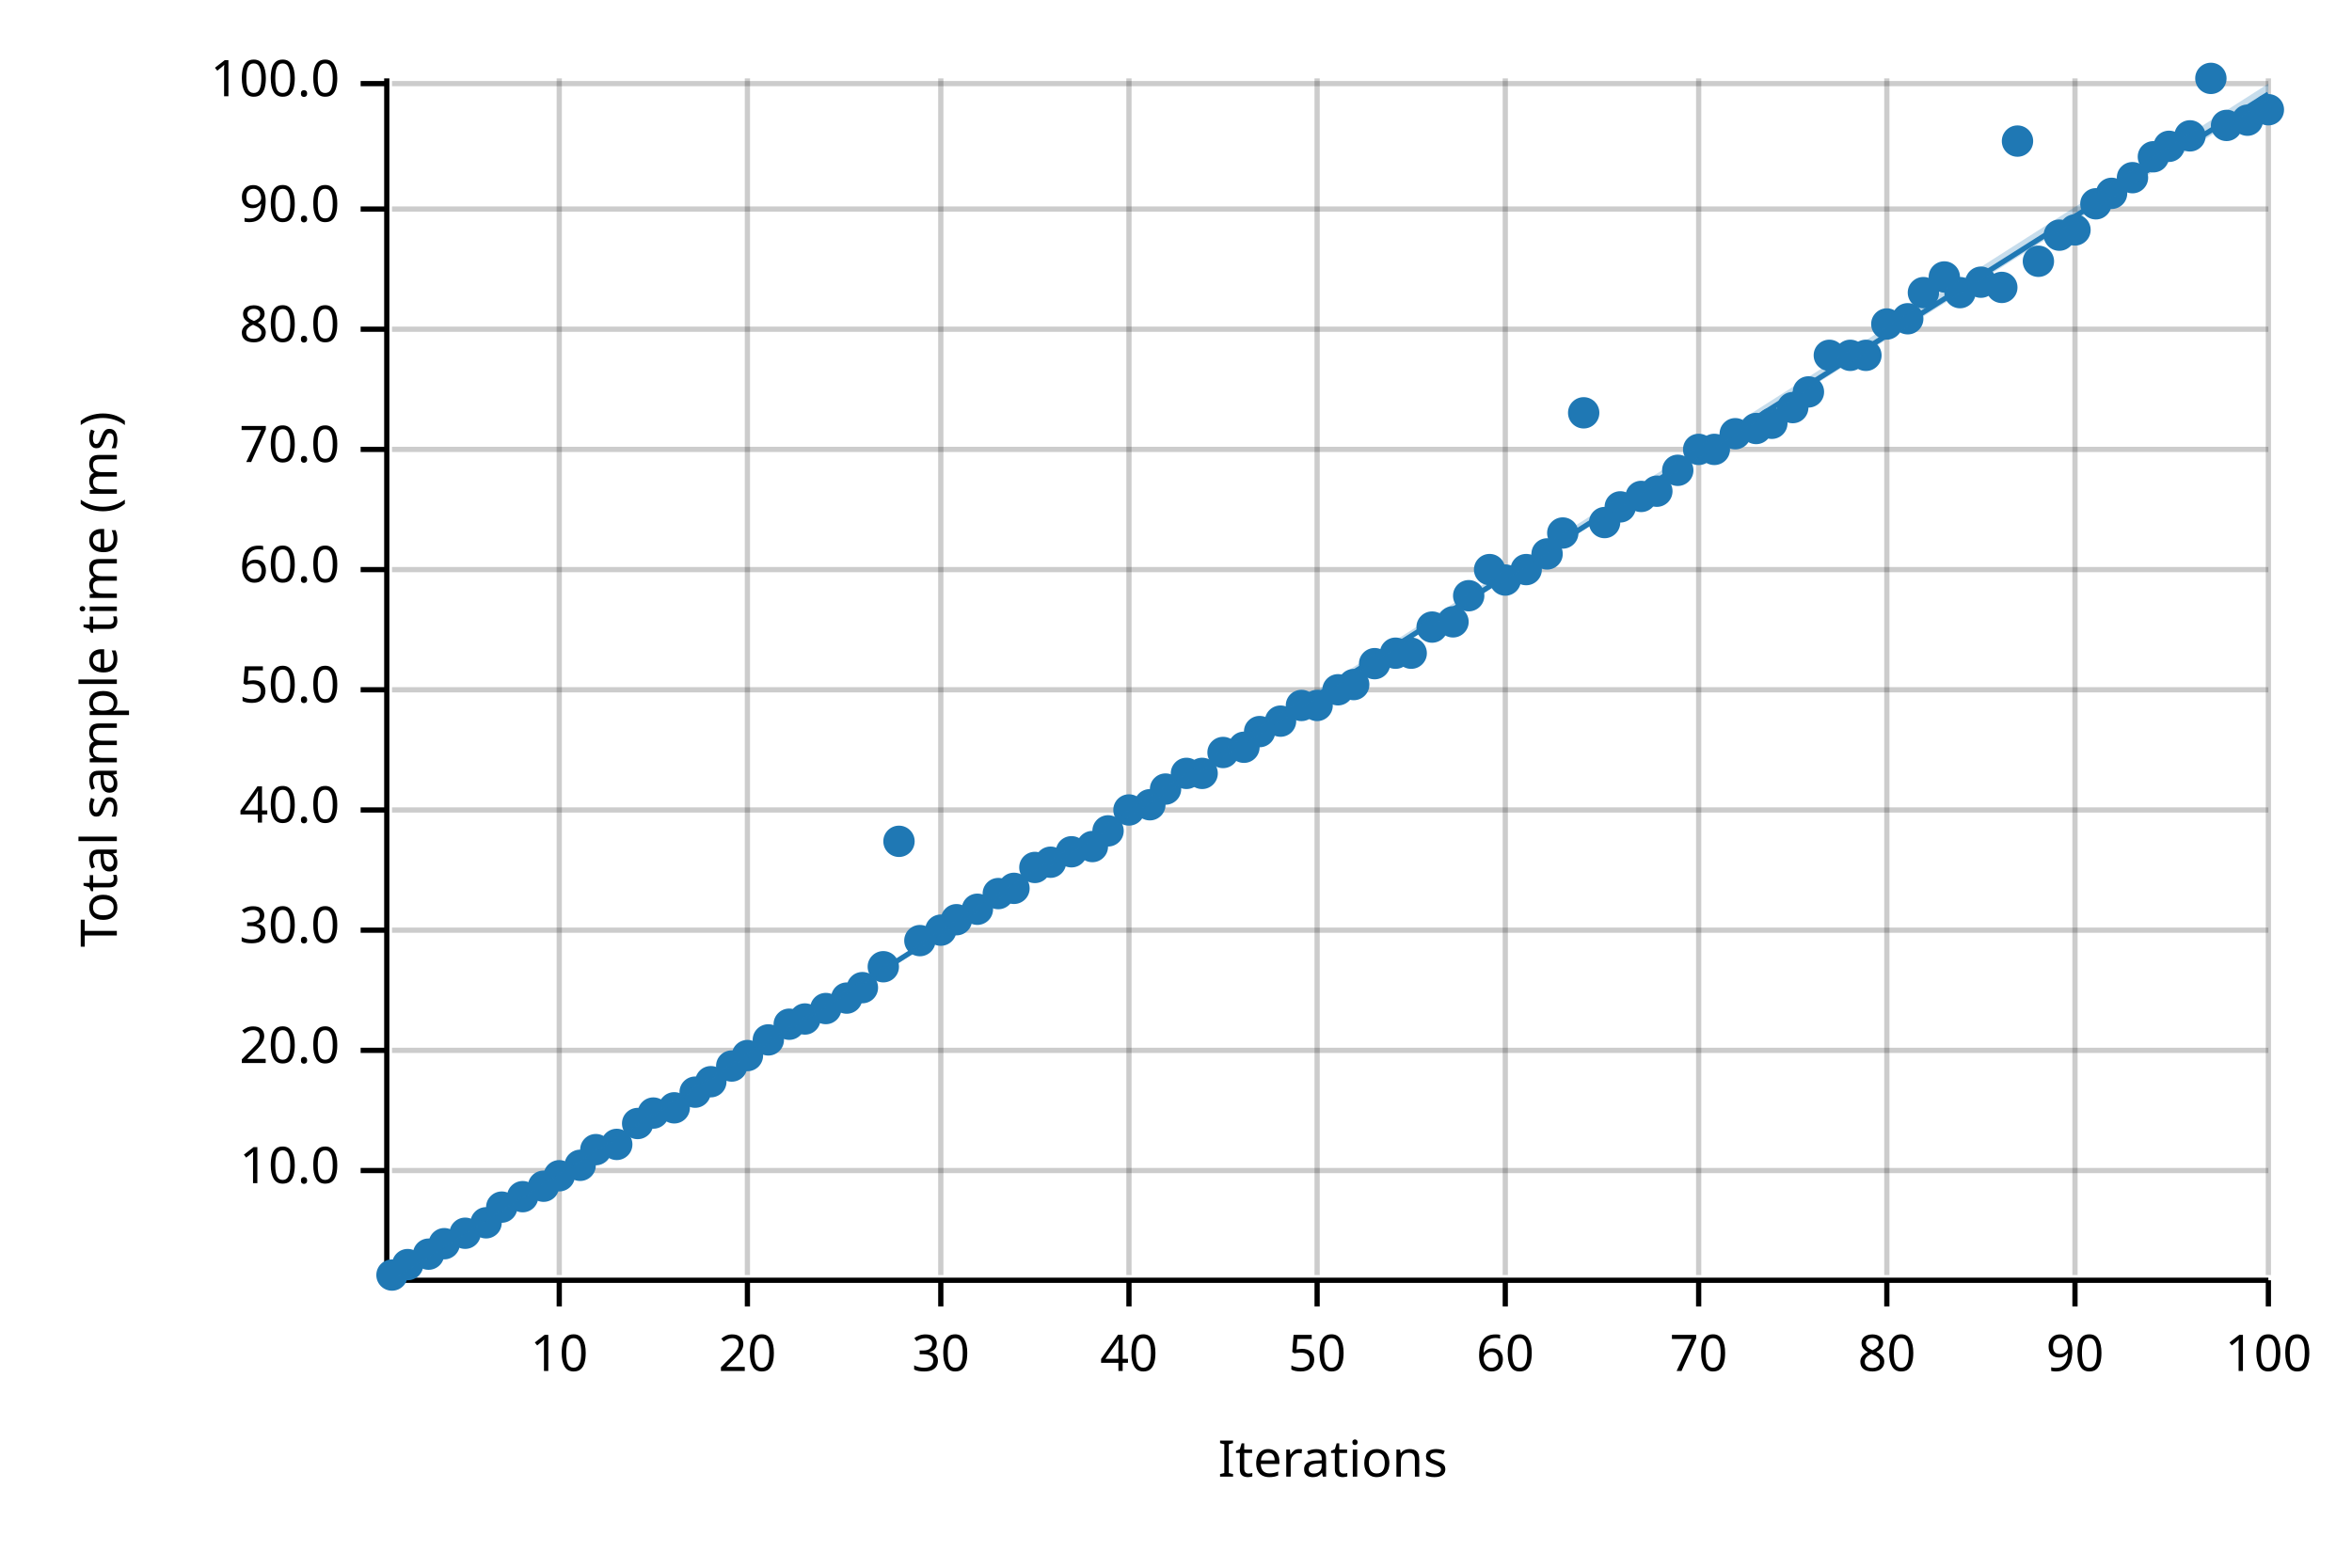
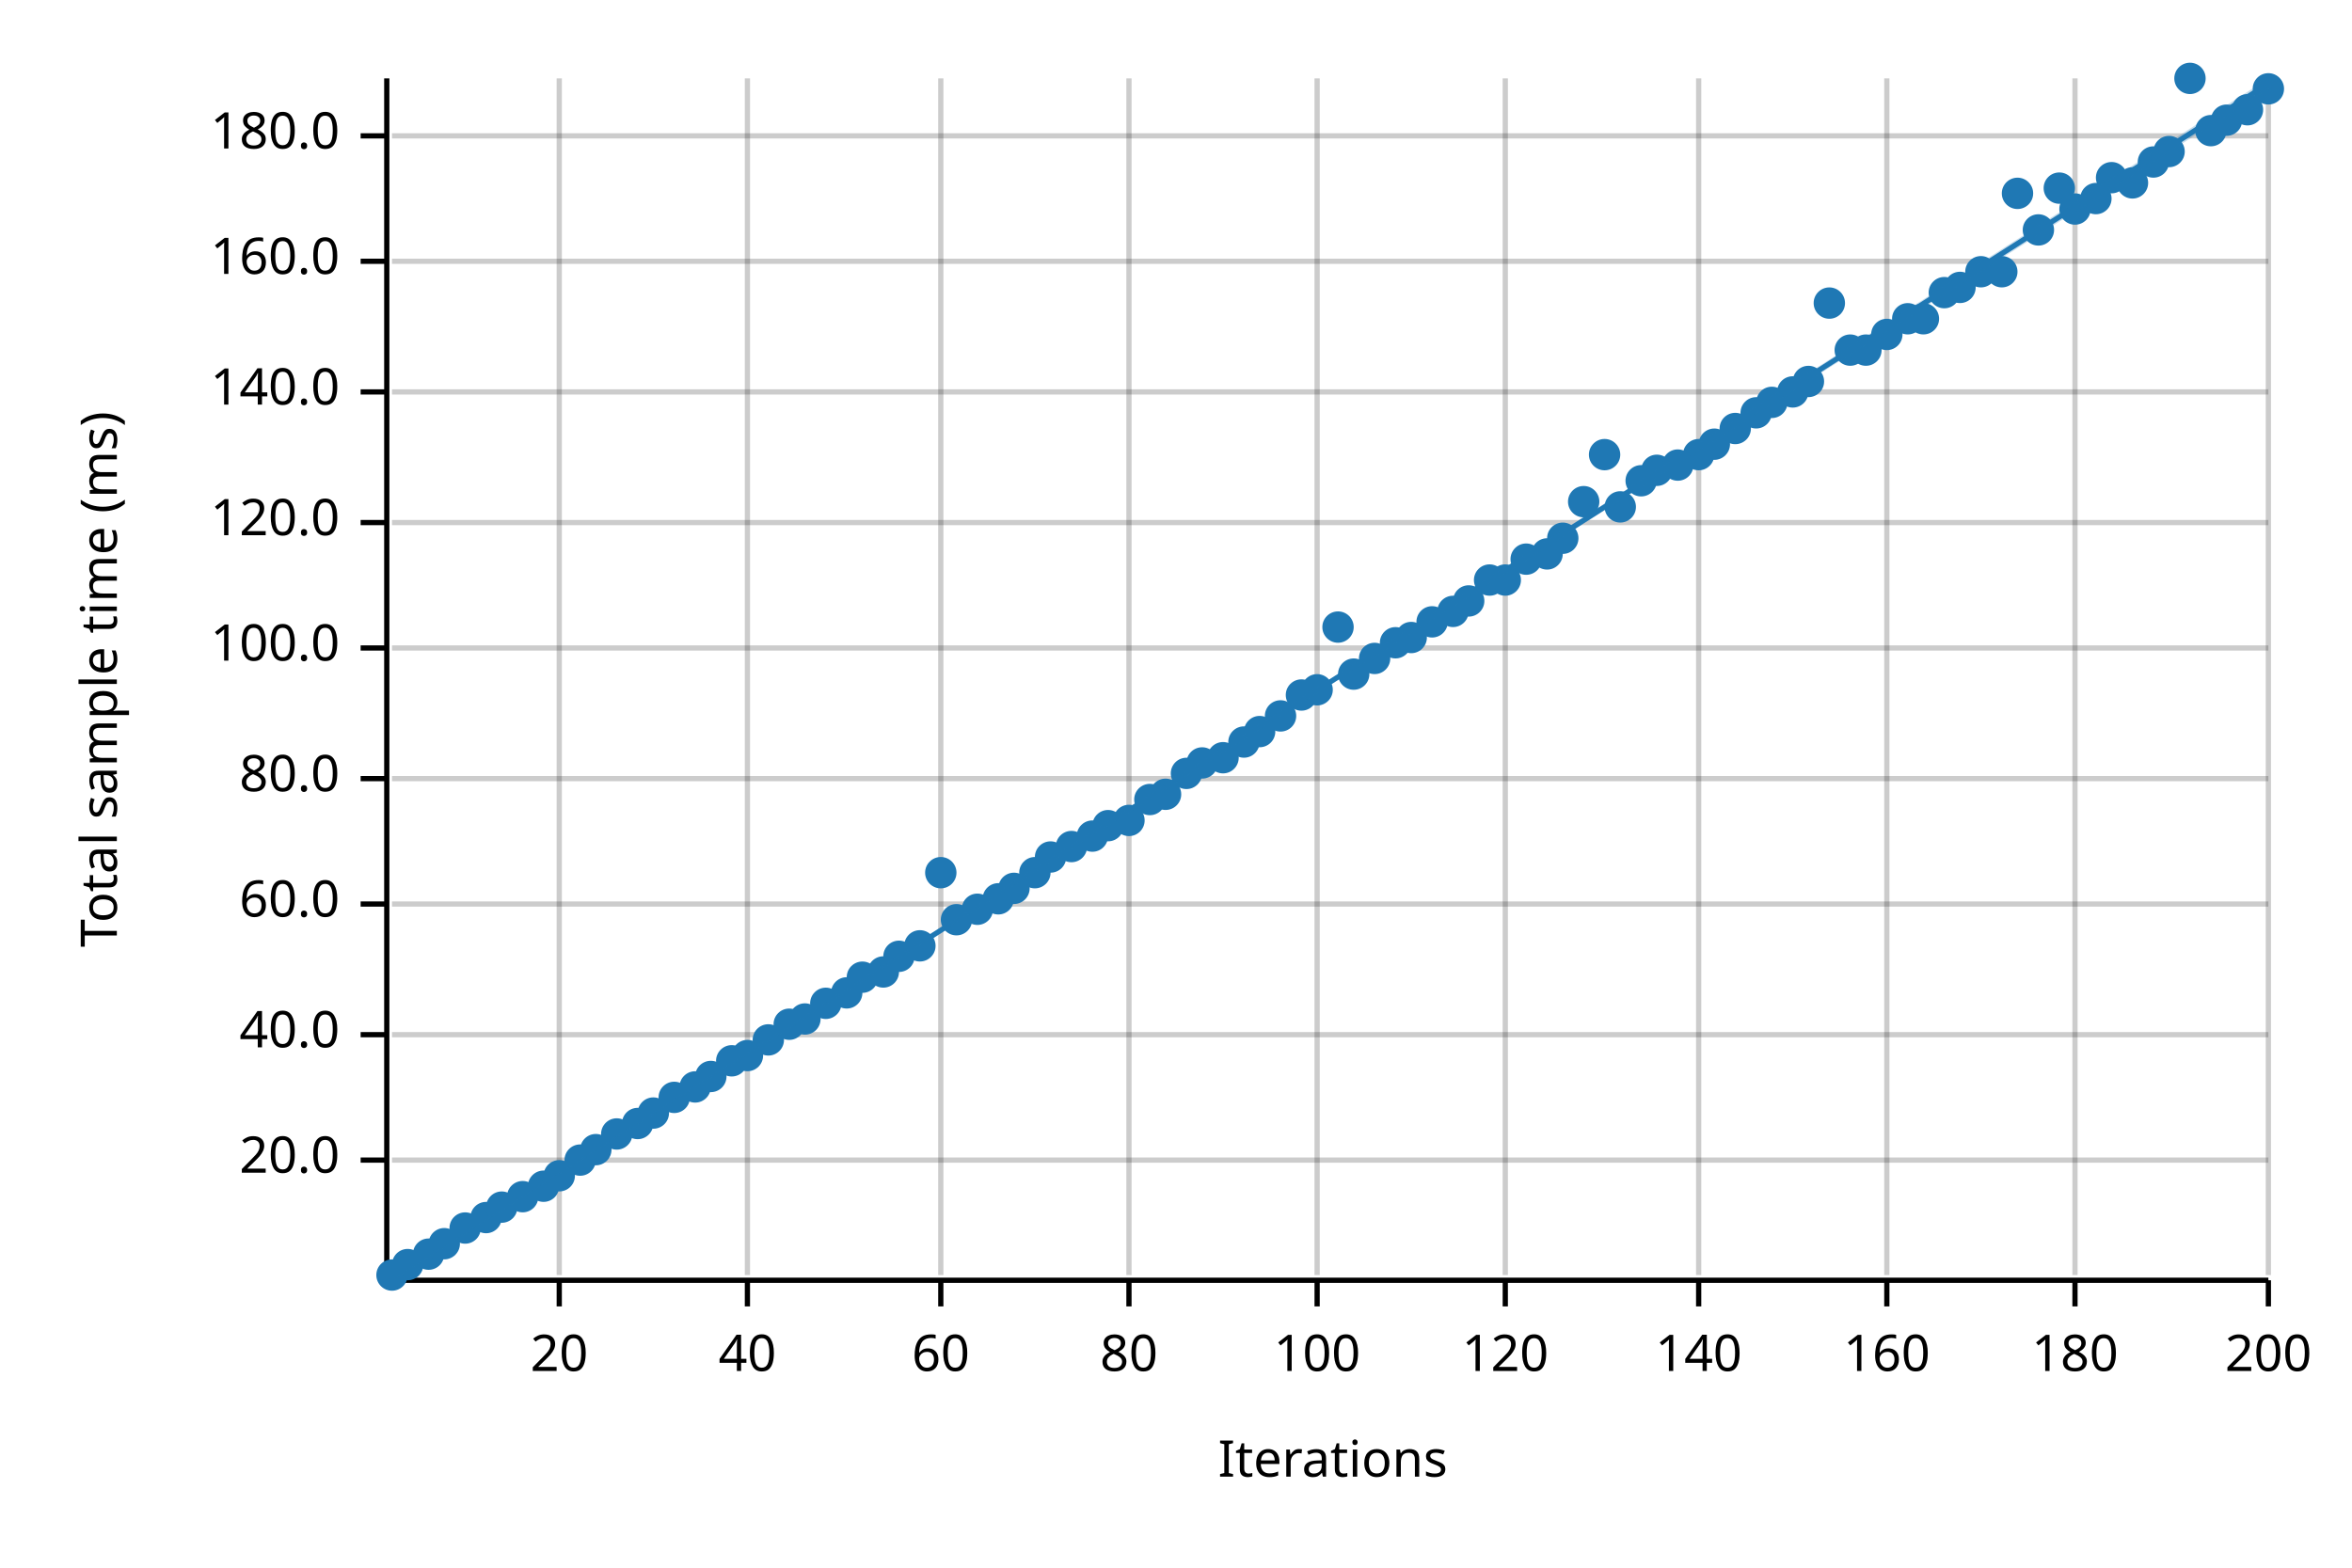
<svg xmlns="http://www.w3.org/2000/svg" width="450" height="300" viewBox="0 0 450 300">
  <text x="15" y="130" dy="0.76em" text-anchor="middle" font-family="sans-serif" font-size="9.677" opacity="1" fill="#000000" transform="rotate(270, 15, 130)">
Total sample time (ms)
</text>
  <text x="255" y="285" dy="-0.5ex" text-anchor="middle" font-family="sans-serif" font-size="9.677" opacity="1" fill="#000000">
Iterations
</text>
  <line opacity="0.2" stroke="#000000" stroke-width="1" x1="107" y1="244" x2="107" y2="15" />
  <line opacity="0.2" stroke="#000000" stroke-width="1" x1="143" y1="244" x2="143" y2="15" />
  <line opacity="0.2" stroke="#000000" stroke-width="1" x1="180" y1="244" x2="180" y2="15" />
  <line opacity="0.2" stroke="#000000" stroke-width="1" x1="216" y1="244" x2="216" y2="15" />
  <line opacity="0.2" stroke="#000000" stroke-width="1" x1="252" y1="244" x2="252" y2="15" />
  <line opacity="0.2" stroke="#000000" stroke-width="1" x1="288" y1="244" x2="288" y2="15" />
  <line opacity="0.2" stroke="#000000" stroke-width="1" x1="325" y1="244" x2="325" y2="15" />
  <line opacity="0.2" stroke="#000000" stroke-width="1" x1="361" y1="244" x2="361" y2="15" />
  <line opacity="0.2" stroke="#000000" stroke-width="1" x1="397" y1="244" x2="397" y2="15" />
  <line opacity="0.2" stroke="#000000" stroke-width="1" x1="434" y1="244" x2="434" y2="15" />
-   <line opacity="0.2" stroke="#000000" stroke-width="1" x1="75" y1="224" x2="434" y2="224" />
-   <line opacity="0.2" stroke="#000000" stroke-width="1" x1="75" y1="201" x2="434" y2="201" />
-   <line opacity="0.2" stroke="#000000" stroke-width="1" x1="75" y1="178" x2="434" y2="178" />
-   <line opacity="0.2" stroke="#000000" stroke-width="1" x1="75" y1="155" x2="434" y2="155" />
-   <line opacity="0.2" stroke="#000000" stroke-width="1" x1="75" y1="132" x2="434" y2="132" />
-   <line opacity="0.2" stroke="#000000" stroke-width="1" x1="75" y1="109" x2="434" y2="109" />
-   <line opacity="0.2" stroke="#000000" stroke-width="1" x1="75" y1="86" x2="434" y2="86" />
-   <line opacity="0.2" stroke="#000000" stroke-width="1" x1="75" y1="63" x2="434" y2="63" />
-   <line opacity="0.2" stroke="#000000" stroke-width="1" x1="75" y1="40" x2="434" y2="40" />
-   <line opacity="0.2" stroke="#000000" stroke-width="1" x1="75" y1="16" x2="434" y2="16" />
+   <line opacity="0.2" stroke="#000000" stroke-width="1" x1="75" y1="222" x2="434" y2="222" />
+   <line opacity="0.2" stroke="#000000" stroke-width="1" x1="75" y1="198" x2="434" y2="198" />
+   <line opacity="0.2" stroke="#000000" stroke-width="1" x1="75" y1="173" x2="434" y2="173" />
+   <line opacity="0.2" stroke="#000000" stroke-width="1" x1="75" y1="149" x2="434" y2="149" />
+   <line opacity="0.2" stroke="#000000" stroke-width="1" x1="75" y1="124" x2="434" y2="124" />
+   <line opacity="0.2" stroke="#000000" stroke-width="1" x1="75" y1="100" x2="434" y2="100" />
+   <line opacity="0.2" stroke="#000000" stroke-width="1" x1="75" y1="75" x2="434" y2="75" />
+   <line opacity="0.2" stroke="#000000" stroke-width="1" x1="75" y1="50" x2="434" y2="50" />
+   <line opacity="0.2" stroke="#000000" stroke-width="1" x1="75" y1="26" x2="434" y2="26" />
  <polyline fill="none" opacity="1" stroke="#000000" stroke-width="1" points="74,15 74,244 " />
-   <text x="65" y="224" dy="0.5ex" text-anchor="end" font-family="sans-serif" font-size="9.677" opacity="1" fill="#000000">
- 10.0
- </text>
-   <polyline fill="none" opacity="1" stroke="#000000" stroke-width="1" points="69,224 74,224 " />
-   <text x="65" y="201" dy="0.5ex" text-anchor="end" font-family="sans-serif" font-size="9.677" opacity="1" fill="#000000">
+   <text x="65" y="222" dy="0.5ex" text-anchor="end" font-family="sans-serif" font-size="9.677" opacity="1" fill="#000000">
20.0
</text>
-   <polyline fill="none" opacity="1" stroke="#000000" stroke-width="1" points="69,201 74,201 " />
-   <text x="65" y="178" dy="0.5ex" text-anchor="end" font-family="sans-serif" font-size="9.677" opacity="1" fill="#000000">
- 30.0
- </text>
-   <polyline fill="none" opacity="1" stroke="#000000" stroke-width="1" points="69,178 74,178 " />
-   <text x="65" y="155" dy="0.5ex" text-anchor="end" font-family="sans-serif" font-size="9.677" opacity="1" fill="#000000">
+   <polyline fill="none" opacity="1" stroke="#000000" stroke-width="1" points="69,222 74,222 " />
+   <text x="65" y="198" dy="0.5ex" text-anchor="end" font-family="sans-serif" font-size="9.677" opacity="1" fill="#000000">
40.0
</text>
-   <polyline fill="none" opacity="1" stroke="#000000" stroke-width="1" points="69,155 74,155 " />
-   <text x="65" y="132" dy="0.5ex" text-anchor="end" font-family="sans-serif" font-size="9.677" opacity="1" fill="#000000">
- 50.0
- </text>
-   <polyline fill="none" opacity="1" stroke="#000000" stroke-width="1" points="69,132 74,132 " />
-   <text x="65" y="109" dy="0.5ex" text-anchor="end" font-family="sans-serif" font-size="9.677" opacity="1" fill="#000000">
+   <polyline fill="none" opacity="1" stroke="#000000" stroke-width="1" points="69,198 74,198 " />
+   <text x="65" y="173" dy="0.5ex" text-anchor="end" font-family="sans-serif" font-size="9.677" opacity="1" fill="#000000">
60.0
</text>
-   <polyline fill="none" opacity="1" stroke="#000000" stroke-width="1" points="69,109 74,109 " />
-   <text x="65" y="86" dy="0.5ex" text-anchor="end" font-family="sans-serif" font-size="9.677" opacity="1" fill="#000000">
- 70.0
- </text>
-   <polyline fill="none" opacity="1" stroke="#000000" stroke-width="1" points="69,86 74,86 " />
-   <text x="65" y="63" dy="0.5ex" text-anchor="end" font-family="sans-serif" font-size="9.677" opacity="1" fill="#000000">
+   <polyline fill="none" opacity="1" stroke="#000000" stroke-width="1" points="69,173 74,173 " />
+   <text x="65" y="149" dy="0.5ex" text-anchor="end" font-family="sans-serif" font-size="9.677" opacity="1" fill="#000000">
80.0
</text>
-   <polyline fill="none" opacity="1" stroke="#000000" stroke-width="1" points="69,63 74,63 " />
-   <text x="65" y="40" dy="0.5ex" text-anchor="end" font-family="sans-serif" font-size="9.677" opacity="1" fill="#000000">
- 90.0
- </text>
-   <polyline fill="none" opacity="1" stroke="#000000" stroke-width="1" points="69,40 74,40 " />
-   <text x="65" y="16" dy="0.5ex" text-anchor="end" font-family="sans-serif" font-size="9.677" opacity="1" fill="#000000">
+   <polyline fill="none" opacity="1" stroke="#000000" stroke-width="1" points="69,149 74,149 " />
+   <text x="65" y="124" dy="0.5ex" text-anchor="end" font-family="sans-serif" font-size="9.677" opacity="1" fill="#000000">
100.0
</text>
-   <polyline fill="none" opacity="1" stroke="#000000" stroke-width="1" points="69,16 74,16 " />
+   <polyline fill="none" opacity="1" stroke="#000000" stroke-width="1" points="69,124 74,124 " />
+   <text x="65" y="100" dy="0.5ex" text-anchor="end" font-family="sans-serif" font-size="9.677" opacity="1" fill="#000000">
+ 120.0
+ </text>
+   <polyline fill="none" opacity="1" stroke="#000000" stroke-width="1" points="69,100 74,100 " />
+   <text x="65" y="75" dy="0.5ex" text-anchor="end" font-family="sans-serif" font-size="9.677" opacity="1" fill="#000000">
+ 140.0
+ </text>
+   <polyline fill="none" opacity="1" stroke="#000000" stroke-width="1" points="69,75 74,75 " />
+   <text x="65" y="50" dy="0.5ex" text-anchor="end" font-family="sans-serif" font-size="9.677" opacity="1" fill="#000000">
+ 160.0
+ </text>
+   <polyline fill="none" opacity="1" stroke="#000000" stroke-width="1" points="69,50 74,50 " />
+   <text x="65" y="26" dy="0.5ex" text-anchor="end" font-family="sans-serif" font-size="9.677" opacity="1" fill="#000000">
+ 180.0
+ </text>
+   <polyline fill="none" opacity="1" stroke="#000000" stroke-width="1" points="69,26 74,26 " />
  <polyline fill="none" opacity="1" stroke="#000000" stroke-width="1" points="75,245 434,245 " />
  <text x="107" y="255" dy="0.76em" text-anchor="middle" font-family="sans-serif" font-size="9.677" opacity="1" fill="#000000">
- 10
+ 20
</text>
  <polyline fill="none" opacity="1" stroke="#000000" stroke-width="1" points="107,245 107,250 " />
  <text x="143" y="255" dy="0.76em" text-anchor="middle" font-family="sans-serif" font-size="9.677" opacity="1" fill="#000000">
- 20
+ 40
</text>
  <polyline fill="none" opacity="1" stroke="#000000" stroke-width="1" points="143,245 143,250 " />
  <text x="180" y="255" dy="0.76em" text-anchor="middle" font-family="sans-serif" font-size="9.677" opacity="1" fill="#000000">
- 30
+ 60
</text>
  <polyline fill="none" opacity="1" stroke="#000000" stroke-width="1" points="180,245 180,250 " />
  <text x="216" y="255" dy="0.76em" text-anchor="middle" font-family="sans-serif" font-size="9.677" opacity="1" fill="#000000">
- 40
+ 80
</text>
  <polyline fill="none" opacity="1" stroke="#000000" stroke-width="1" points="216,245 216,250 " />
  <text x="252" y="255" dy="0.76em" text-anchor="middle" font-family="sans-serif" font-size="9.677" opacity="1" fill="#000000">
- 50
+ 100
</text>
  <polyline fill="none" opacity="1" stroke="#000000" stroke-width="1" points="252,245 252,250 " />
  <text x="288" y="255" dy="0.76em" text-anchor="middle" font-family="sans-serif" font-size="9.677" opacity="1" fill="#000000">
- 60
+ 120
</text>
  <polyline fill="none" opacity="1" stroke="#000000" stroke-width="1" points="288,245 288,250 " />
  <text x="325" y="255" dy="0.76em" text-anchor="middle" font-family="sans-serif" font-size="9.677" opacity="1" fill="#000000">
- 70
+ 140
</text>
  <polyline fill="none" opacity="1" stroke="#000000" stroke-width="1" points="325,245 325,250 " />
  <text x="361" y="255" dy="0.76em" text-anchor="middle" font-family="sans-serif" font-size="9.677" opacity="1" fill="#000000">
- 80
+ 160
</text>
  <polyline fill="none" opacity="1" stroke="#000000" stroke-width="1" points="361,245 361,250 " />
  <text x="397" y="255" dy="0.76em" text-anchor="middle" font-family="sans-serif" font-size="9.677" opacity="1" fill="#000000">
- 90
+ 180
</text>
  <polyline fill="none" opacity="1" stroke="#000000" stroke-width="1" points="397,245 397,250 " />
  <text x="434" y="255" dy="0.76em" text-anchor="middle" font-family="sans-serif" font-size="9.677" opacity="1" fill="#000000">
- 100
+ 200
</text>
  <polyline fill="none" opacity="1" stroke="#000000" stroke-width="1" points="434,245 434,250 " />
  <circle cx="75" cy="244" r="3" opacity="1" fill="#1F78B4" stroke="none" stroke-width="1" />
  <circle cx="78" cy="242" r="3" opacity="1" fill="#1F78B4" stroke="none" stroke-width="1" />
  <circle cx="82" cy="240" r="3" opacity="1" fill="#1F78B4" stroke="none" stroke-width="1" />
  <circle cx="85" cy="238" r="3" opacity="1" fill="#1F78B4" stroke="none" stroke-width="1" />
-   <circle cx="89" cy="236" r="3" opacity="1" fill="#1F78B4" stroke="none" stroke-width="1" />
-   <circle cx="93" cy="234" r="3" opacity="1" fill="#1F78B4" stroke="none" stroke-width="1" />
+   <circle cx="89" cy="235" r="3" opacity="1" fill="#1F78B4" stroke="none" stroke-width="1" />
+   <circle cx="93" cy="233" r="3" opacity="1" fill="#1F78B4" stroke="none" stroke-width="1" />
  <circle cx="96" cy="231" r="3" opacity="1" fill="#1F78B4" stroke="none" stroke-width="1" />
  <circle cx="100" cy="229" r="3" opacity="1" fill="#1F78B4" stroke="none" stroke-width="1" />
  <circle cx="104" cy="227" r="3" opacity="1" fill="#1F78B4" stroke="none" stroke-width="1" />
  <circle cx="107" cy="225" r="3" opacity="1" fill="#1F78B4" stroke="none" stroke-width="1" />
-   <circle cx="111" cy="223" r="3" opacity="1" fill="#1F78B4" stroke="none" stroke-width="1" />
+   <circle cx="111" cy="222" r="3" opacity="1" fill="#1F78B4" stroke="none" stroke-width="1" />
  <circle cx="114" cy="220" r="3" opacity="1" fill="#1F78B4" stroke="none" stroke-width="1" />
-   <circle cx="118" cy="219" r="3" opacity="1" fill="#1F78B4" stroke="none" stroke-width="1" />
+   <circle cx="118" cy="217" r="3" opacity="1" fill="#1F78B4" stroke="none" stroke-width="1" />
  <circle cx="122" cy="215" r="3" opacity="1" fill="#1F78B4" stroke="none" stroke-width="1" />
  <circle cx="125" cy="213" r="3" opacity="1" fill="#1F78B4" stroke="none" stroke-width="1" />
-   <circle cx="129" cy="212" r="3" opacity="1" fill="#1F78B4" stroke="none" stroke-width="1" />
-   <circle cx="133" cy="209" r="3" opacity="1" fill="#1F78B4" stroke="none" stroke-width="1" />
-   <circle cx="136" cy="207" r="3" opacity="1" fill="#1F78B4" stroke="none" stroke-width="1" />
-   <circle cx="140" cy="204" r="3" opacity="1" fill="#1F78B4" stroke="none" stroke-width="1" />
+   <circle cx="129" cy="210" r="3" opacity="1" fill="#1F78B4" stroke="none" stroke-width="1" />
+   <circle cx="133" cy="208" r="3" opacity="1" fill="#1F78B4" stroke="none" stroke-width="1" />
+   <circle cx="136" cy="206" r="3" opacity="1" fill="#1F78B4" stroke="none" stroke-width="1" />
+   <circle cx="140" cy="203" r="3" opacity="1" fill="#1F78B4" stroke="none" stroke-width="1" />
  <circle cx="143" cy="202" r="3" opacity="1" fill="#1F78B4" stroke="none" stroke-width="1" />
  <circle cx="147" cy="199" r="3" opacity="1" fill="#1F78B4" stroke="none" stroke-width="1" />
  <circle cx="151" cy="196" r="3" opacity="1" fill="#1F78B4" stroke="none" stroke-width="1" />
  <circle cx="154" cy="195" r="3" opacity="1" fill="#1F78B4" stroke="none" stroke-width="1" />
-   <circle cx="158" cy="193" r="3" opacity="1" fill="#1F78B4" stroke="none" stroke-width="1" />
-   <circle cx="162" cy="191" r="3" opacity="1" fill="#1F78B4" stroke="none" stroke-width="1" />
-   <circle cx="165" cy="189" r="3" opacity="1" fill="#1F78B4" stroke="none" stroke-width="1" />
-   <circle cx="169" cy="185" r="3" opacity="1" fill="#1F78B4" stroke="none" stroke-width="1" />
-   <circle cx="172" cy="161" r="3" opacity="1" fill="#1F78B4" stroke="none" stroke-width="1" />
-   <circle cx="176" cy="180" r="3" opacity="1" fill="#1F78B4" stroke="none" stroke-width="1" />
-   <circle cx="180" cy="178" r="3" opacity="1" fill="#1F78B4" stroke="none" stroke-width="1" />
+   <circle cx="158" cy="192" r="3" opacity="1" fill="#1F78B4" stroke="none" stroke-width="1" />
+   <circle cx="162" cy="190" r="3" opacity="1" fill="#1F78B4" stroke="none" stroke-width="1" />
+   <circle cx="165" cy="187" r="3" opacity="1" fill="#1F78B4" stroke="none" stroke-width="1" />
+   <circle cx="169" cy="186" r="3" opacity="1" fill="#1F78B4" stroke="none" stroke-width="1" />
+   <circle cx="172" cy="183" r="3" opacity="1" fill="#1F78B4" stroke="none" stroke-width="1" />
+   <circle cx="176" cy="181" r="3" opacity="1" fill="#1F78B4" stroke="none" stroke-width="1" />
+   <circle cx="180" cy="167" r="3" opacity="1" fill="#1F78B4" stroke="none" stroke-width="1" />
  <circle cx="183" cy="176" r="3" opacity="1" fill="#1F78B4" stroke="none" stroke-width="1" />
  <circle cx="187" cy="174" r="3" opacity="1" fill="#1F78B4" stroke="none" stroke-width="1" />
-   <circle cx="191" cy="171" r="3" opacity="1" fill="#1F78B4" stroke="none" stroke-width="1" />
+   <circle cx="191" cy="172" r="3" opacity="1" fill="#1F78B4" stroke="none" stroke-width="1" />
  <circle cx="194" cy="170" r="3" opacity="1" fill="#1F78B4" stroke="none" stroke-width="1" />
-   <circle cx="198" cy="166" r="3" opacity="1" fill="#1F78B4" stroke="none" stroke-width="1" />
-   <circle cx="201" cy="165" r="3" opacity="1" fill="#1F78B4" stroke="none" stroke-width="1" />
-   <circle cx="205" cy="163" r="3" opacity="1" fill="#1F78B4" stroke="none" stroke-width="1" />
-   <circle cx="209" cy="162" r="3" opacity="1" fill="#1F78B4" stroke="none" stroke-width="1" />
-   <circle cx="212" cy="159" r="3" opacity="1" fill="#1F78B4" stroke="none" stroke-width="1" />
-   <circle cx="216" cy="155" r="3" opacity="1" fill="#1F78B4" stroke="none" stroke-width="1" />
-   <circle cx="220" cy="154" r="3" opacity="1" fill="#1F78B4" stroke="none" stroke-width="1" />
-   <circle cx="223" cy="151" r="3" opacity="1" fill="#1F78B4" stroke="none" stroke-width="1" />
+   <circle cx="198" cy="167" r="3" opacity="1" fill="#1F78B4" stroke="none" stroke-width="1" />
+   <circle cx="201" cy="164" r="3" opacity="1" fill="#1F78B4" stroke="none" stroke-width="1" />
+   <circle cx="205" cy="162" r="3" opacity="1" fill="#1F78B4" stroke="none" stroke-width="1" />
+   <circle cx="209" cy="160" r="3" opacity="1" fill="#1F78B4" stroke="none" stroke-width="1" />
+   <circle cx="212" cy="158" r="3" opacity="1" fill="#1F78B4" stroke="none" stroke-width="1" />
+   <circle cx="216" cy="157" r="3" opacity="1" fill="#1F78B4" stroke="none" stroke-width="1" />
+   <circle cx="220" cy="153" r="3" opacity="1" fill="#1F78B4" stroke="none" stroke-width="1" />
+   <circle cx="223" cy="152" r="3" opacity="1" fill="#1F78B4" stroke="none" stroke-width="1" />
  <circle cx="227" cy="148" r="3" opacity="1" fill="#1F78B4" stroke="none" stroke-width="1" />
-   <circle cx="230" cy="148" r="3" opacity="1" fill="#1F78B4" stroke="none" stroke-width="1" />
-   <circle cx="234" cy="144" r="3" opacity="1" fill="#1F78B4" stroke="none" stroke-width="1" />
-   <circle cx="238" cy="143" r="3" opacity="1" fill="#1F78B4" stroke="none" stroke-width="1" />
+   <circle cx="230" cy="146" r="3" opacity="1" fill="#1F78B4" stroke="none" stroke-width="1" />
+   <circle cx="234" cy="145" r="3" opacity="1" fill="#1F78B4" stroke="none" stroke-width="1" />
+   <circle cx="238" cy="142" r="3" opacity="1" fill="#1F78B4" stroke="none" stroke-width="1" />
  <circle cx="241" cy="140" r="3" opacity="1" fill="#1F78B4" stroke="none" stroke-width="1" />
-   <circle cx="245" cy="138" r="3" opacity="1" fill="#1F78B4" stroke="none" stroke-width="1" />
-   <circle cx="249" cy="135" r="3" opacity="1" fill="#1F78B4" stroke="none" stroke-width="1" />
-   <circle cx="252" cy="135" r="3" opacity="1" fill="#1F78B4" stroke="none" stroke-width="1" />
-   <circle cx="256" cy="132" r="3" opacity="1" fill="#1F78B4" stroke="none" stroke-width="1" />
-   <circle cx="259" cy="131" r="3" opacity="1" fill="#1F78B4" stroke="none" stroke-width="1" />
-   <circle cx="263" cy="127" r="3" opacity="1" fill="#1F78B4" stroke="none" stroke-width="1" />
-   <circle cx="267" cy="125" r="3" opacity="1" fill="#1F78B4" stroke="none" stroke-width="1" />
-   <circle cx="270" cy="125" r="3" opacity="1" fill="#1F78B4" stroke="none" stroke-width="1" />
-   <circle cx="274" cy="120" r="3" opacity="1" fill="#1F78B4" stroke="none" stroke-width="1" />
-   <circle cx="278" cy="119" r="3" opacity="1" fill="#1F78B4" stroke="none" stroke-width="1" />
-   <circle cx="281" cy="114" r="3" opacity="1" fill="#1F78B4" stroke="none" stroke-width="1" />
-   <circle cx="285" cy="109" r="3" opacity="1" fill="#1F78B4" stroke="none" stroke-width="1" />
+   <circle cx="245" cy="137" r="3" opacity="1" fill="#1F78B4" stroke="none" stroke-width="1" />
+   <circle cx="249" cy="133" r="3" opacity="1" fill="#1F78B4" stroke="none" stroke-width="1" />
+   <circle cx="252" cy="132" r="3" opacity="1" fill="#1F78B4" stroke="none" stroke-width="1" />
+   <circle cx="256" cy="120" r="3" opacity="1" fill="#1F78B4" stroke="none" stroke-width="1" />
+   <circle cx="259" cy="129" r="3" opacity="1" fill="#1F78B4" stroke="none" stroke-width="1" />
+   <circle cx="263" cy="126" r="3" opacity="1" fill="#1F78B4" stroke="none" stroke-width="1" />
+   <circle cx="267" cy="123" r="3" opacity="1" fill="#1F78B4" stroke="none" stroke-width="1" />
+   <circle cx="270" cy="122" r="3" opacity="1" fill="#1F78B4" stroke="none" stroke-width="1" />
+   <circle cx="274" cy="119" r="3" opacity="1" fill="#1F78B4" stroke="none" stroke-width="1" />
+   <circle cx="278" cy="117" r="3" opacity="1" fill="#1F78B4" stroke="none" stroke-width="1" />
+   <circle cx="281" cy="115" r="3" opacity="1" fill="#1F78B4" stroke="none" stroke-width="1" />
+   <circle cx="285" cy="111" r="3" opacity="1" fill="#1F78B4" stroke="none" stroke-width="1" />
  <circle cx="288" cy="111" r="3" opacity="1" fill="#1F78B4" stroke="none" stroke-width="1" />
-   <circle cx="292" cy="109" r="3" opacity="1" fill="#1F78B4" stroke="none" stroke-width="1" />
+   <circle cx="292" cy="107" r="3" opacity="1" fill="#1F78B4" stroke="none" stroke-width="1" />
  <circle cx="296" cy="106" r="3" opacity="1" fill="#1F78B4" stroke="none" stroke-width="1" />
-   <circle cx="299" cy="102" r="3" opacity="1" fill="#1F78B4" stroke="none" stroke-width="1" />
-   <circle cx="303" cy="79" r="3" opacity="1" fill="#1F78B4" stroke="none" stroke-width="1" />
-   <circle cx="307" cy="100" r="3" opacity="1" fill="#1F78B4" stroke="none" stroke-width="1" />
+   <circle cx="299" cy="103" r="3" opacity="1" fill="#1F78B4" stroke="none" stroke-width="1" />
+   <circle cx="303" cy="96" r="3" opacity="1" fill="#1F78B4" stroke="none" stroke-width="1" />
+   <circle cx="307" cy="87" r="3" opacity="1" fill="#1F78B4" stroke="none" stroke-width="1" />
  <circle cx="310" cy="97" r="3" opacity="1" fill="#1F78B4" stroke="none" stroke-width="1" />
-   <circle cx="314" cy="95" r="3" opacity="1" fill="#1F78B4" stroke="none" stroke-width="1" />
-   <circle cx="317" cy="94" r="3" opacity="1" fill="#1F78B4" stroke="none" stroke-width="1" />
-   <circle cx="321" cy="90" r="3" opacity="1" fill="#1F78B4" stroke="none" stroke-width="1" />
-   <circle cx="325" cy="86" r="3" opacity="1" fill="#1F78B4" stroke="none" stroke-width="1" />
-   <circle cx="328" cy="86" r="3" opacity="1" fill="#1F78B4" stroke="none" stroke-width="1" />
-   <circle cx="332" cy="83" r="3" opacity="1" fill="#1F78B4" stroke="none" stroke-width="1" />
-   <circle cx="336" cy="82" r="3" opacity="1" fill="#1F78B4" stroke="none" stroke-width="1" />
-   <circle cx="339" cy="81" r="3" opacity="1" fill="#1F78B4" stroke="none" stroke-width="1" />
-   <circle cx="343" cy="78" r="3" opacity="1" fill="#1F78B4" stroke="none" stroke-width="1" />
-   <circle cx="346" cy="75" r="3" opacity="1" fill="#1F78B4" stroke="none" stroke-width="1" />
-   <circle cx="350" cy="68" r="3" opacity="1" fill="#1F78B4" stroke="none" stroke-width="1" />
-   <circle cx="354" cy="68" r="3" opacity="1" fill="#1F78B4" stroke="none" stroke-width="1" />
-   <circle cx="357" cy="68" r="3" opacity="1" fill="#1F78B4" stroke="none" stroke-width="1" />
-   <circle cx="361" cy="62" r="3" opacity="1" fill="#1F78B4" stroke="none" stroke-width="1" />
+   <circle cx="314" cy="92" r="3" opacity="1" fill="#1F78B4" stroke="none" stroke-width="1" />
+   <circle cx="317" cy="90" r="3" opacity="1" fill="#1F78B4" stroke="none" stroke-width="1" />
+   <circle cx="321" cy="89" r="3" opacity="1" fill="#1F78B4" stroke="none" stroke-width="1" />
+   <circle cx="325" cy="87" r="3" opacity="1" fill="#1F78B4" stroke="none" stroke-width="1" />
+   <circle cx="328" cy="85" r="3" opacity="1" fill="#1F78B4" stroke="none" stroke-width="1" />
+   <circle cx="332" cy="82" r="3" opacity="1" fill="#1F78B4" stroke="none" stroke-width="1" />
+   <circle cx="336" cy="79" r="3" opacity="1" fill="#1F78B4" stroke="none" stroke-width="1" />
+   <circle cx="339" cy="77" r="3" opacity="1" fill="#1F78B4" stroke="none" stroke-width="1" />
+   <circle cx="343" cy="75" r="3" opacity="1" fill="#1F78B4" stroke="none" stroke-width="1" />
+   <circle cx="346" cy="73" r="3" opacity="1" fill="#1F78B4" stroke="none" stroke-width="1" />
+   <circle cx="350" cy="58" r="3" opacity="1" fill="#1F78B4" stroke="none" stroke-width="1" />
+   <circle cx="354" cy="67" r="3" opacity="1" fill="#1F78B4" stroke="none" stroke-width="1" />
+   <circle cx="357" cy="67" r="3" opacity="1" fill="#1F78B4" stroke="none" stroke-width="1" />
+   <circle cx="361" cy="64" r="3" opacity="1" fill="#1F78B4" stroke="none" stroke-width="1" />
  <circle cx="365" cy="61" r="3" opacity="1" fill="#1F78B4" stroke="none" stroke-width="1" />
-   <circle cx="368" cy="56" r="3" opacity="1" fill="#1F78B4" stroke="none" stroke-width="1" />
-   <circle cx="372" cy="53" r="3" opacity="1" fill="#1F78B4" stroke="none" stroke-width="1" />
-   <circle cx="375" cy="56" r="3" opacity="1" fill="#1F78B4" stroke="none" stroke-width="1" />
-   <circle cx="379" cy="54" r="3" opacity="1" fill="#1F78B4" stroke="none" stroke-width="1" />
-   <circle cx="383" cy="55" r="3" opacity="1" fill="#1F78B4" stroke="none" stroke-width="1" />
-   <circle cx="386" cy="27" r="3" opacity="1" fill="#1F78B4" stroke="none" stroke-width="1" />
-   <circle cx="390" cy="50" r="3" opacity="1" fill="#1F78B4" stroke="none" stroke-width="1" />
-   <circle cx="394" cy="45" r="3" opacity="1" fill="#1F78B4" stroke="none" stroke-width="1" />
-   <circle cx="397" cy="44" r="3" opacity="1" fill="#1F78B4" stroke="none" stroke-width="1" />
-   <circle cx="401" cy="39" r="3" opacity="1" fill="#1F78B4" stroke="none" stroke-width="1" />
-   <circle cx="404" cy="37" r="3" opacity="1" fill="#1F78B4" stroke="none" stroke-width="1" />
-   <circle cx="408" cy="34" r="3" opacity="1" fill="#1F78B4" stroke="none" stroke-width="1" />
-   <circle cx="412" cy="30" r="3" opacity="1" fill="#1F78B4" stroke="none" stroke-width="1" />
-   <circle cx="415" cy="28" r="3" opacity="1" fill="#1F78B4" stroke="none" stroke-width="1" />
-   <circle cx="419" cy="26" r="3" opacity="1" fill="#1F78B4" stroke="none" stroke-width="1" />
-   <circle cx="423" cy="15" r="3" opacity="1" fill="#1F78B4" stroke="none" stroke-width="1" />
-   <circle cx="426" cy="24" r="3" opacity="1" fill="#1F78B4" stroke="none" stroke-width="1" />
-   <circle cx="430" cy="23" r="3" opacity="1" fill="#1F78B4" stroke="none" stroke-width="1" />
-   <circle cx="434" cy="21" r="3" opacity="1" fill="#1F78B4" stroke="none" stroke-width="1" />
-   <polyline fill="none" opacity="1" stroke="#1F78B4" stroke-width="1" points="75,245 434,18 " />
-   <polygon opacity="0.25" fill="#1F78B4" points="75,245 434,19 434,16 " />
+   <circle cx="368" cy="61" r="3" opacity="1" fill="#1F78B4" stroke="none" stroke-width="1" />
+   <circle cx="372" cy="56" r="3" opacity="1" fill="#1F78B4" stroke="none" stroke-width="1" />
+   <circle cx="375" cy="55" r="3" opacity="1" fill="#1F78B4" stroke="none" stroke-width="1" />
+   <circle cx="379" cy="52" r="3" opacity="1" fill="#1F78B4" stroke="none" stroke-width="1" />
+   <circle cx="383" cy="52" r="3" opacity="1" fill="#1F78B4" stroke="none" stroke-width="1" />
+   <circle cx="386" cy="37" r="3" opacity="1" fill="#1F78B4" stroke="none" stroke-width="1" />
+   <circle cx="390" cy="44" r="3" opacity="1" fill="#1F78B4" stroke="none" stroke-width="1" />
+   <circle cx="394" cy="36" r="3" opacity="1" fill="#1F78B4" stroke="none" stroke-width="1" />
+   <circle cx="397" cy="40" r="3" opacity="1" fill="#1F78B4" stroke="none" stroke-width="1" />
+   <circle cx="401" cy="38" r="3" opacity="1" fill="#1F78B4" stroke="none" stroke-width="1" />
+   <circle cx="404" cy="34" r="3" opacity="1" fill="#1F78B4" stroke="none" stroke-width="1" />
+   <circle cx="408" cy="35" r="3" opacity="1" fill="#1F78B4" stroke="none" stroke-width="1" />
+   <circle cx="412" cy="31" r="3" opacity="1" fill="#1F78B4" stroke="none" stroke-width="1" />
+   <circle cx="415" cy="29" r="3" opacity="1" fill="#1F78B4" stroke="none" stroke-width="1" />
+   <circle cx="419" cy="15" r="3" opacity="1" fill="#1F78B4" stroke="none" stroke-width="1" />
+   <circle cx="423" cy="25" r="3" opacity="1" fill="#1F78B4" stroke="none" stroke-width="1" />
+   <circle cx="426" cy="23" r="3" opacity="1" fill="#1F78B4" stroke="none" stroke-width="1" />
+   <circle cx="430" cy="21" r="3" opacity="1" fill="#1F78B4" stroke="none" stroke-width="1" />
+   <circle cx="434" cy="17" r="3" opacity="1" fill="#1F78B4" stroke="none" stroke-width="1" />
+   <polyline fill="none" opacity="1" stroke="#1F78B4" stroke-width="1" points="75,245 434,16 " />
+   <polygon opacity="0.25" fill="#1F78B4" points="75,245 434,17 434,15 " />
</svg>
